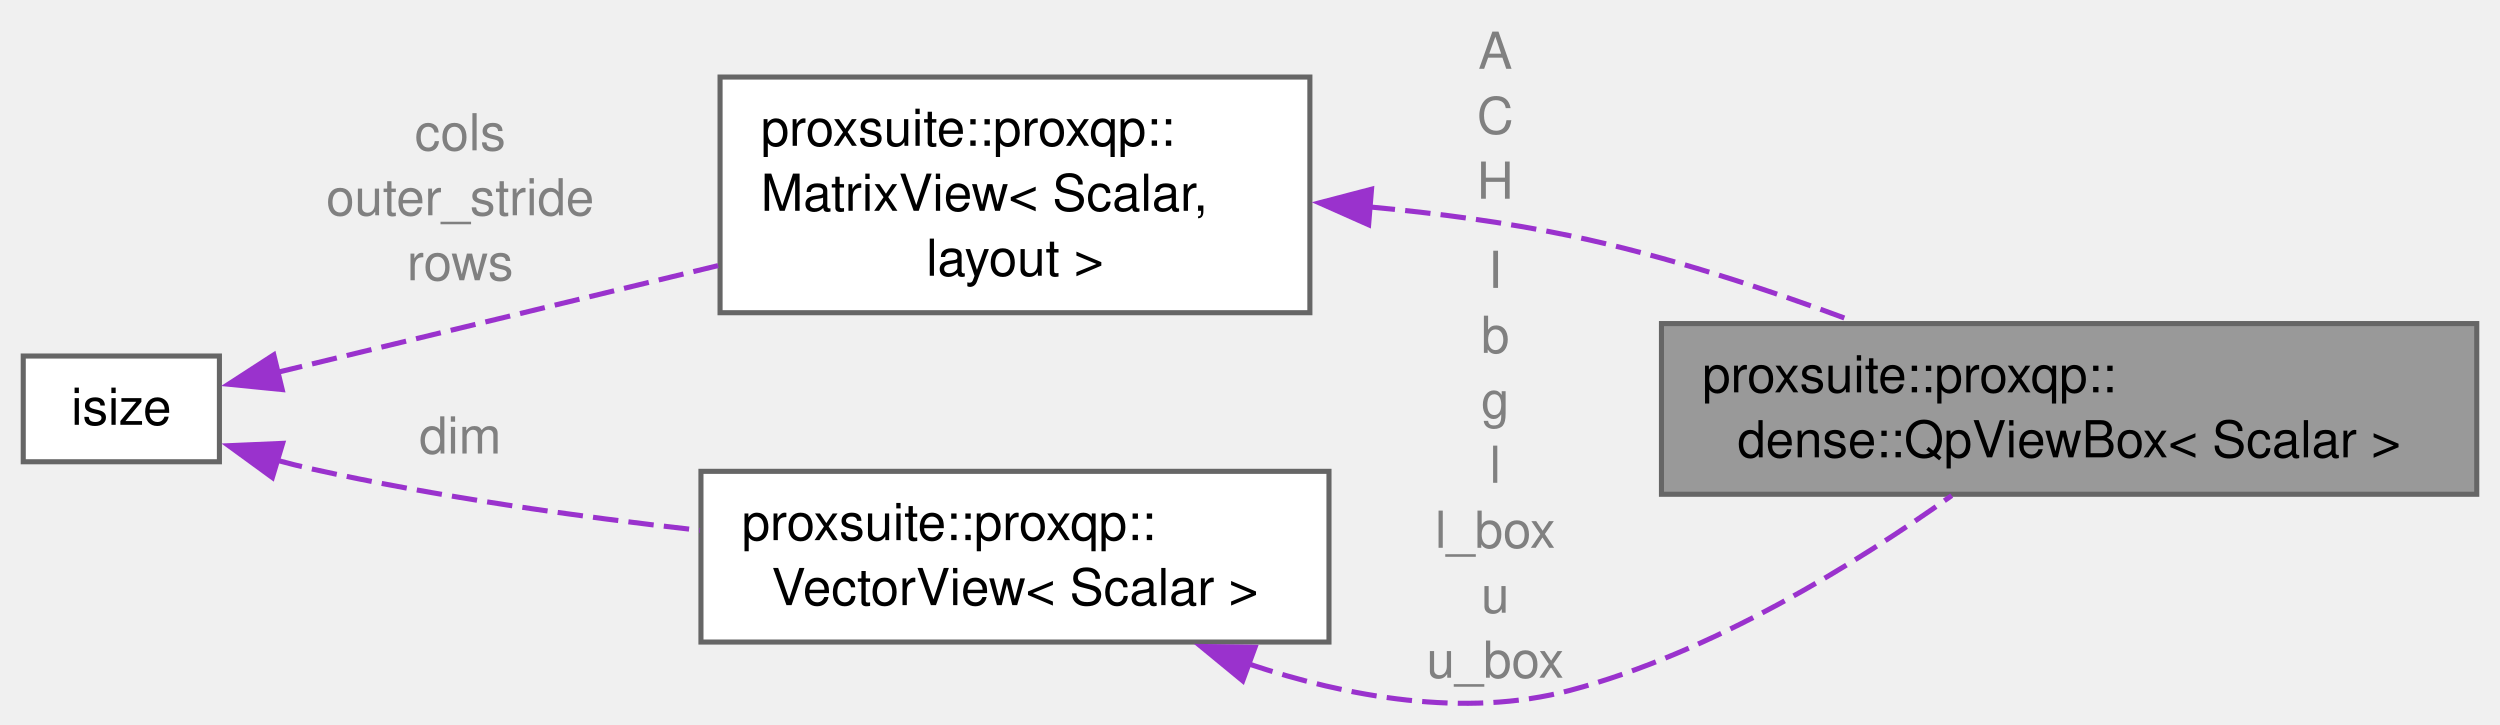
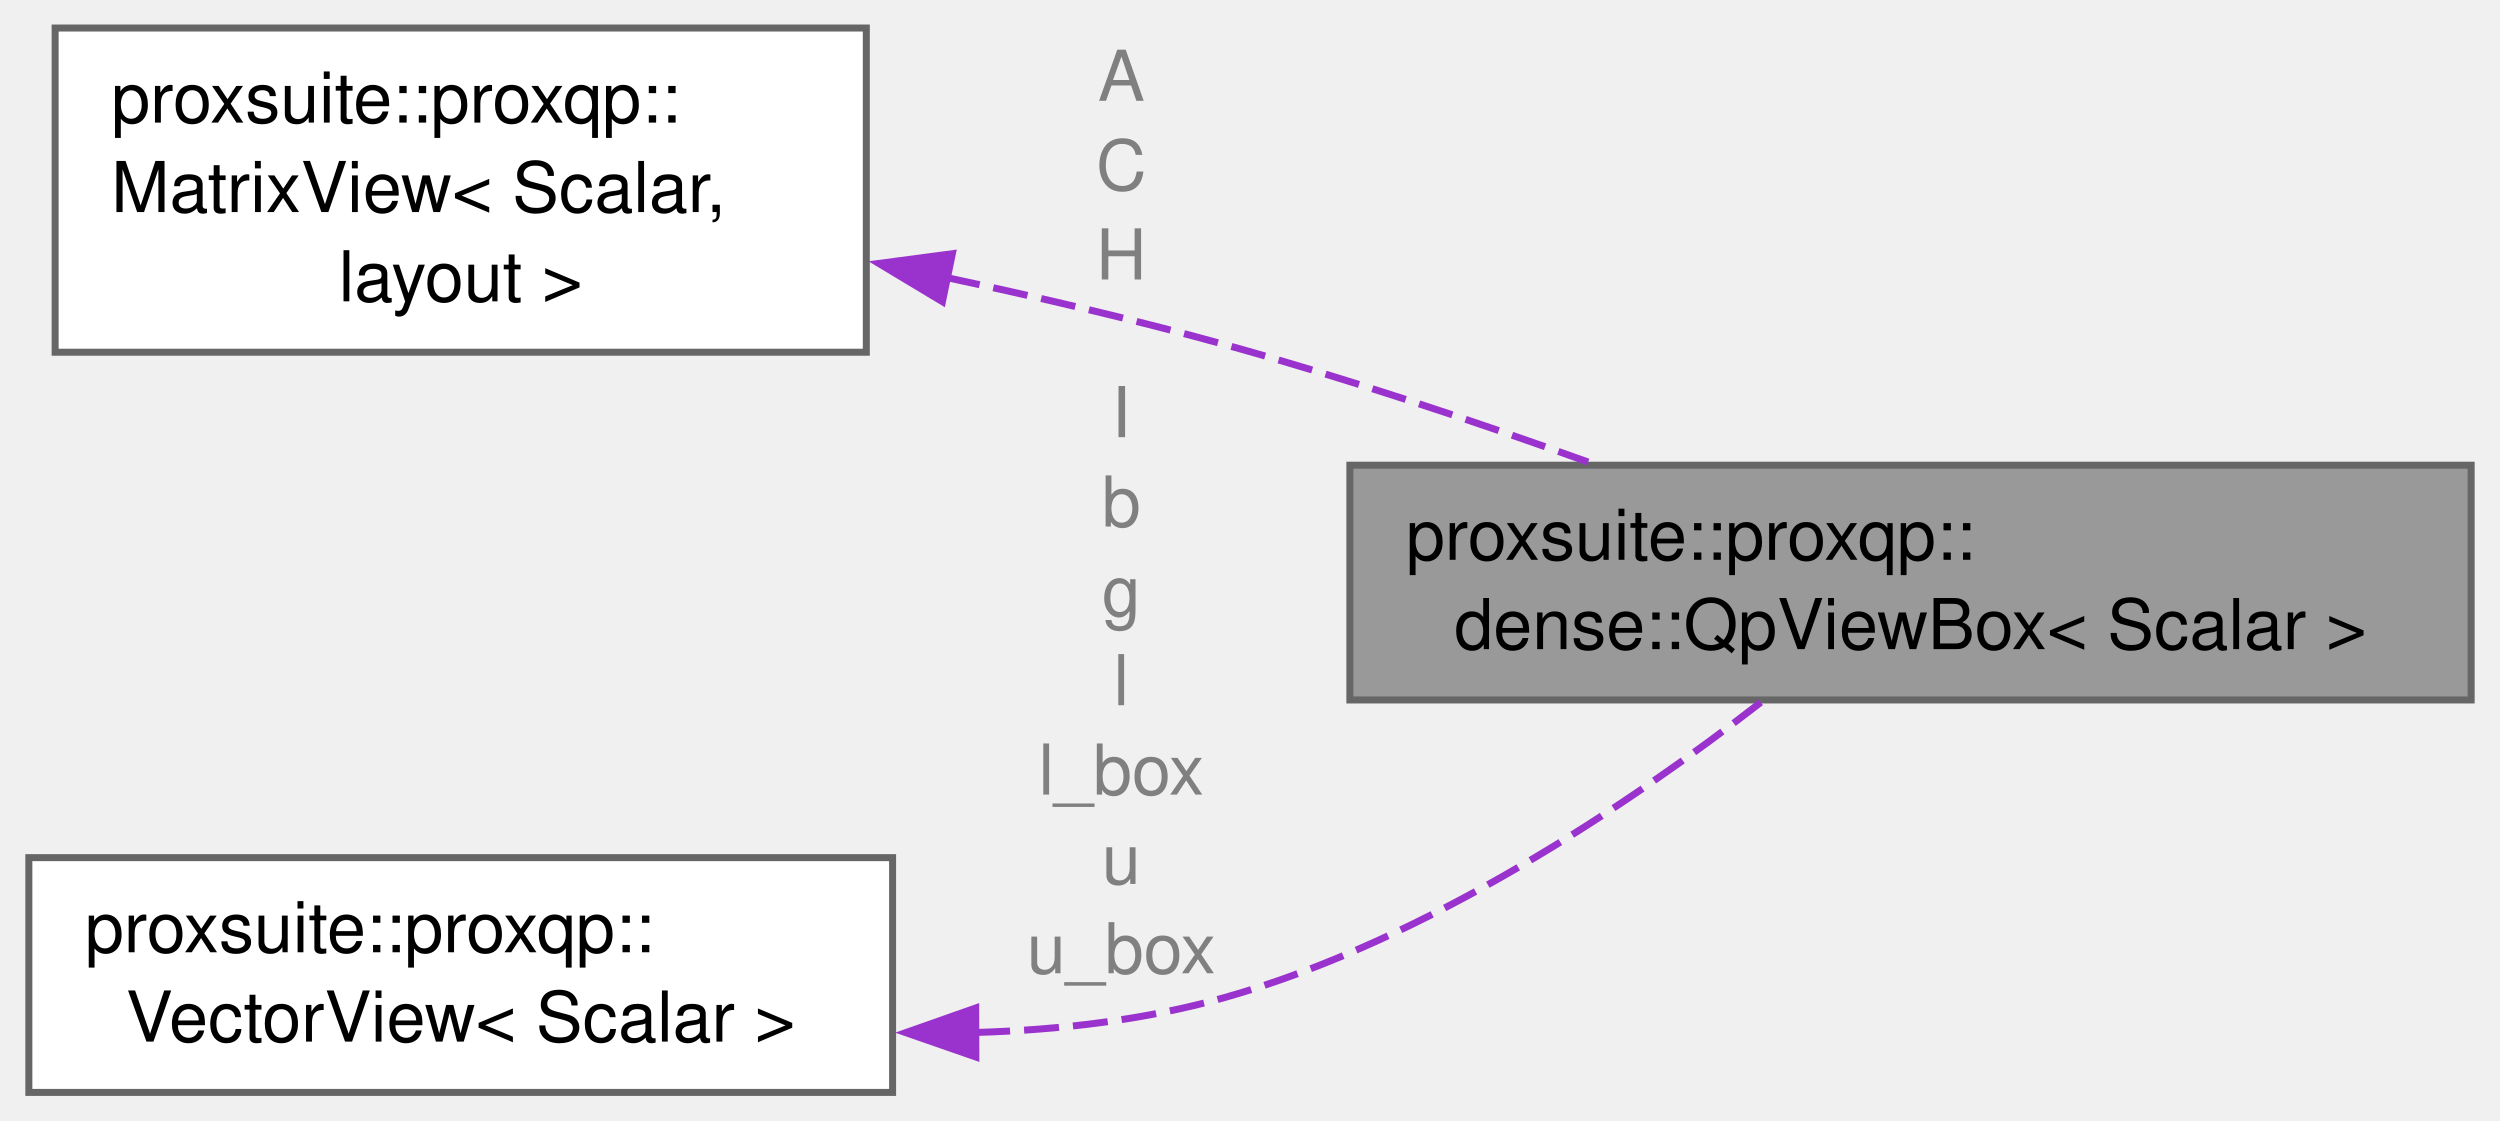
- <svg xmlns="http://www.w3.org/2000/svg" xmlns:xlink="http://www.w3.org/1999/xlink" width="490pt" height="142pt" viewBox="0.00 0.00 489.50 142.18">
-   <g id="graph0" class="graph" transform="scale(1 1) rotate(0) translate(4 138.18)">
+ <svg xmlns="http://www.w3.org/2000/svg" xmlns:xlink="http://www.w3.org/1999/xlink" width="357pt" height="160pt" viewBox="0.00 0.00 356.50 159.88">
+   <g id="graph0" class="graph" transform="scale(1 1) rotate(0) translate(4 155.88)">
    <g id="Node000001" class="node">
      <g id="a_Node000001">
        <a xlink:title=" ">
-           <polygon fill="#999999" stroke="#666666" points="481.5,-74.68 321.5,-74.68 321.5,-41.18 481.5,-41.18 481.5,-74.68" />
-           <text text-anchor="start" x="329.5" y="-61.18" font-family="Helvetica,sans-Serif" font-size="10.00">proxsuite::proxqp::</text>
-           <text text-anchor="middle" x="401.5" y="-48.43" font-family="Helvetica,sans-Serif" font-size="10.00">dense::QpViewBox&lt; Scalar &gt;</text>
+           <polygon fill="#999999" stroke="#666666" points="348.5,-89.5 188.5,-89.5 188.5,-56 348.5,-56 348.5,-89.5" />
+           <text text-anchor="start" x="196.5" y="-76" font-family="Helvetica,sans-Serif" font-size="10.00">proxsuite::proxqp::</text>
+           <text text-anchor="middle" x="268.5" y="-63.25" font-family="Helvetica,sans-Serif" font-size="10.00">dense::QpViewBox&lt; Scalar &gt;</text>
        </a>
      </g>
    </g>
    <g id="Node000002" class="node">
      <g id="a_Node000002">
        <a xlink:href="structproxsuite_1_1proxqp_1_1MatrixView.html" target="_top" xlink:title=" ">
-           <polygon fill="white" stroke="#666666" points="252.5,-123.06 136.75,-123.06 136.75,-76.81 252.5,-76.81 252.5,-123.06" />
-           <text text-anchor="start" x="144.75" y="-109.56" font-family="Helvetica,sans-Serif" font-size="10.00">proxsuite::proxqp::</text>
-           <text text-anchor="start" x="144.75" y="-96.81" font-family="Helvetica,sans-Serif" font-size="10.00">MatrixView&lt; Scalar,</text>
-           <text text-anchor="middle" x="194.62" y="-84.06" font-family="Helvetica,sans-Serif" font-size="10.00"> layout &gt;</text>
+           <polygon fill="white" stroke="#666666" points="119.5,-151.88 3.75,-151.88 3.75,-105.62 119.5,-105.62 119.5,-151.88" />
+           <text text-anchor="start" x="11.75" y="-138.38" font-family="Helvetica,sans-Serif" font-size="10.00">proxsuite::proxqp::</text>
+           <text text-anchor="start" x="11.75" y="-125.62" font-family="Helvetica,sans-Serif" font-size="10.00">MatrixView&lt; Scalar,</text>
+           <text text-anchor="middle" x="61.62" y="-112.88" font-family="Helvetica,sans-Serif" font-size="10.00"> layout &gt;</text>
        </a>
      </g>
    </g>
    <g id="edge1_Node000001_Node000002" class="edge">
      <g id="a_edge1_Node000001_Node000002">
        <a xlink:title=" ">
-           <path fill="none" stroke="#9a32cd" stroke-dasharray="5,2" d="M264.23,-97.57C277.35,-96.35 290.92,-94.55 303.5,-91.93 322.19,-88.03 342.2,-81.45 359.17,-75.12" />
-           <polygon fill="#9a32cd" stroke="#9a32cd" points="264.03,-94.07 254.35,-98.37 264.6,-101.05 264.03,-94.07" />
+           <path fill="none" stroke="#9a32cd" stroke-dasharray="5,2" d="M130.78,-116.31C144.03,-113.48 157.76,-110.26 170.5,-106.75 187.7,-102 206.27,-95.78 222.5,-89.95" />
+           <polygon fill="#9a32cd" stroke="#9a32cd" points="130.36,-112.83 121.28,-118.29 131.78,-119.68 130.36,-112.83" />
        </a>
      </g>
-       <text text-anchor="middle" x="288.88" y="-124.68" font-family="Helvetica,sans-Serif" font-size="10.00" fill="grey"> A</text>
-       <text text-anchor="middle" x="288.88" y="-111.93" font-family="Helvetica,sans-Serif" font-size="10.00" fill="grey">C</text>
-       <text text-anchor="middle" x="288.88" y="-99.18" font-family="Helvetica,sans-Serif" font-size="10.00" fill="grey">H</text>
+       <text text-anchor="middle" x="155.88" y="-141.5" font-family="Helvetica,sans-Serif" font-size="10.00" fill="grey"> A</text>
+       <text text-anchor="middle" x="155.88" y="-128.75" font-family="Helvetica,sans-Serif" font-size="10.00" fill="grey">C</text>
+       <text text-anchor="middle" x="155.88" y="-116" font-family="Helvetica,sans-Serif" font-size="10.00" fill="grey">H</text>
    </g>
    <g id="Node000003" class="node">
      <g id="a_Node000003">
-         <a xlink:title=" ">
-           <polygon fill="white" stroke="#666666" points="38.5,-68.31 0,-68.31 0,-47.56 38.5,-47.56 38.5,-68.31" />
-           <text text-anchor="middle" x="19.25" y="-54.81" font-family="Helvetica,sans-Serif" font-size="10.00">isize</text>
+         <a xlink:href="structproxsuite_1_1proxqp_1_1VectorView.html" target="_top" xlink:title=" ">
+           <polygon fill="white" stroke="#666666" points="123.25,-33.5 0,-33.5 0,0 123.25,0 123.25,-33.5" />
+           <text text-anchor="start" x="8" y="-20" font-family="Helvetica,sans-Serif" font-size="10.00">proxsuite::proxqp::</text>
+           <text text-anchor="middle" x="61.62" y="-7.25" font-family="Helvetica,sans-Serif" font-size="10.00">VectorView&lt; Scalar &gt;</text>
        </a>
      </g>
    </g>
-     <g id="edge2_Node000002_Node000003" class="edge">
-       <g id="a_edge2_Node000002_Node000003">
+     <g id="edge2_Node000001_Node000003" class="edge">
+       <g id="a_edge2_Node000001_Node000003">
        <a xlink:title=" ">
-           <path fill="none" stroke="#9a32cd" stroke-dasharray="5,2" d="M49.87,-65.11C73.56,-70.85 107.51,-79.07 136.46,-86.08" />
-           <polygon fill="#9a32cd" stroke="#9a32cd" points="50.82,-61.73 40.28,-62.78 49.17,-68.54 50.82,-61.73" />
+           <path fill="none" stroke="#9a32cd" stroke-dasharray="5,2" d="M135.02,-8.55C147.02,-8.9 159.22,-10.33 170.5,-13.5 199.56,-21.67 228.54,-41.24 247.14,-55.66" />
+           <polygon fill="#9a32cd" stroke="#9a32cd" points="135.13,-5.05 125.12,-8.53 135.11,-12.05 135.13,-5.05" />
        </a>
      </g>
-       <text text-anchor="middle" x="85.75" y="-108.68" font-family="Helvetica,sans-Serif" font-size="10.00" fill="grey"> cols</text>
-       <text text-anchor="middle" x="85.75" y="-95.93" font-family="Helvetica,sans-Serif" font-size="10.00" fill="grey">outer_stride</text>
-       <text text-anchor="middle" x="85.75" y="-83.18" font-family="Helvetica,sans-Serif" font-size="10.00" fill="grey">rows</text>
-     </g>
-     <g id="Node000004" class="node">
-       <g id="a_Node000004">
-         <a xlink:href="structproxsuite_1_1proxqp_1_1VectorView.html" target="_top" xlink:title=" ">
-           <polygon fill="white" stroke="#666666" points="256.25,-45.68 133,-45.68 133,-12.18 256.25,-12.18 256.25,-45.68" />
-           <text text-anchor="start" x="141" y="-32.18" font-family="Helvetica,sans-Serif" font-size="10.00">proxsuite::proxqp::</text>
-           <text text-anchor="middle" x="194.62" y="-19.43" font-family="Helvetica,sans-Serif" font-size="10.00">VectorView&lt; Scalar &gt;</text>
-         </a>
-       </g>
-     </g>
-     <g id="edge4_Node000004_Node000003" class="edge">
-       <g id="a_edge4_Node000004_Node000003">
-         <a xlink:title=" ">
-           <path fill="none" stroke="#9a32cd" stroke-dasharray="5,2" d="M49.85,-47.84C52.09,-47.23 54.32,-46.67 56.5,-46.18 81.21,-40.67 108.84,-36.78 132.79,-34.1" />
-           <polygon fill="#9a32cd" stroke="#9a32cd" points="48.89,-44.47 40.33,-50.71 50.91,-51.17 48.89,-44.47" />
-         </a>
-       </g>
-       <text text-anchor="middle" x="85.75" y="-49.18" font-family="Helvetica,sans-Serif" font-size="10.00" fill="grey"> dim</text>
-     </g>
-     <g id="edge3_Node000001_Node000004" class="edge">
-       <g id="a_edge3_Node000001_Node000004">
-         <a xlink:title=" ">
-           <path fill="none" stroke="#9a32cd" stroke-dasharray="5,2" d="M240.41,-7.91C259.85,-1.4 282.84,2.79 303.5,-2.68 331.41,-10.07 359.69,-27.58 378.46,-40.92" />
-           <polygon fill="#9a32cd" stroke="#9a32cd" points="239.32,-4.58 231.14,-11.31 241.74,-11.15 239.32,-4.58" />
-         </a>
-       </g>
-       <text text-anchor="middle" x="288.88" y="-81.68" font-family="Helvetica,sans-Serif" font-size="10.00" fill="grey"> I</text>
-       <text text-anchor="middle" x="288.88" y="-68.93" font-family="Helvetica,sans-Serif" font-size="10.00" fill="grey">b</text>
-       <text text-anchor="middle" x="288.88" y="-56.18" font-family="Helvetica,sans-Serif" font-size="10.00" fill="grey">g</text>
-       <text text-anchor="middle" x="288.88" y="-43.43" font-family="Helvetica,sans-Serif" font-size="10.00" fill="grey">l</text>
-       <text text-anchor="middle" x="288.88" y="-30.68" font-family="Helvetica,sans-Serif" font-size="10.00" fill="grey">l_box</text>
-       <text text-anchor="middle" x="288.88" y="-17.93" font-family="Helvetica,sans-Serif" font-size="10.00" fill="grey">u</text>
-       <text text-anchor="middle" x="288.88" y="-5.18" font-family="Helvetica,sans-Serif" font-size="10.00" fill="grey">u_box</text>
+       <text text-anchor="middle" x="155.88" y="-93.5" font-family="Helvetica,sans-Serif" font-size="10.00" fill="grey"> I</text>
+       <text text-anchor="middle" x="155.88" y="-80.75" font-family="Helvetica,sans-Serif" font-size="10.00" fill="grey">b</text>
+       <text text-anchor="middle" x="155.88" y="-68" font-family="Helvetica,sans-Serif" font-size="10.00" fill="grey">g</text>
+       <text text-anchor="middle" x="155.88" y="-55.25" font-family="Helvetica,sans-Serif" font-size="10.00" fill="grey">l</text>
+       <text text-anchor="middle" x="155.88" y="-42.5" font-family="Helvetica,sans-Serif" font-size="10.00" fill="grey">l_box</text>
+       <text text-anchor="middle" x="155.88" y="-29.75" font-family="Helvetica,sans-Serif" font-size="10.00" fill="grey">u</text>
+       <text text-anchor="middle" x="155.88" y="-17" font-family="Helvetica,sans-Serif" font-size="10.00" fill="grey">u_box</text>
    </g>
  </g>
</svg>
